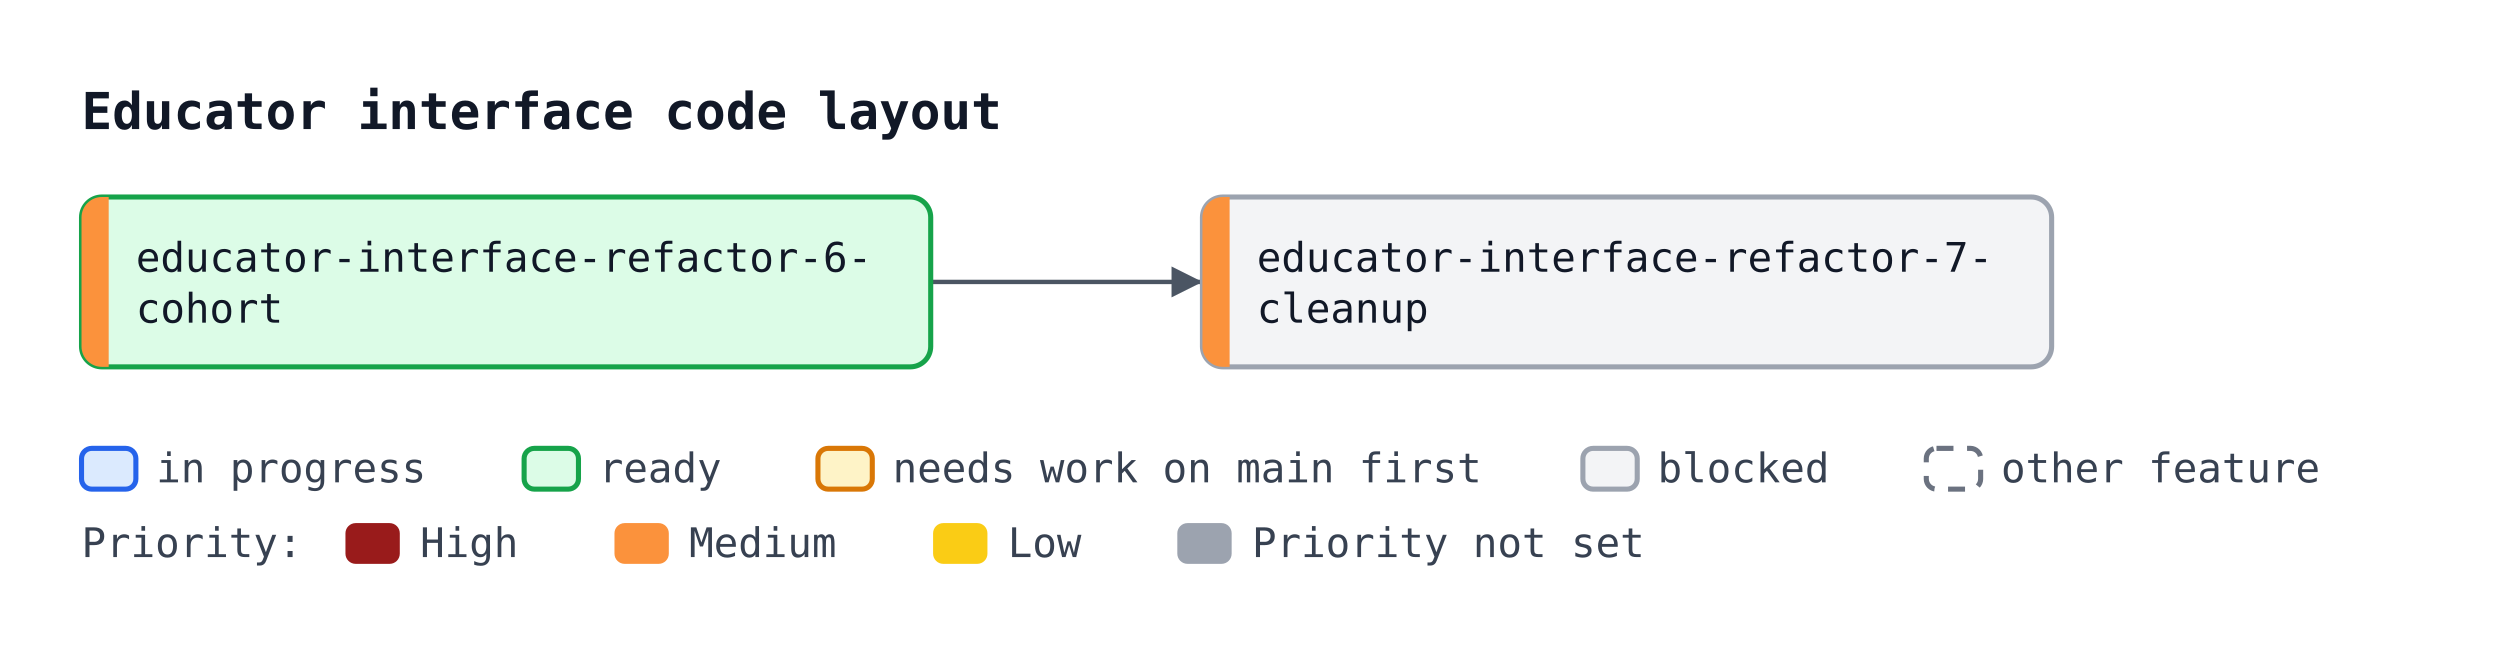
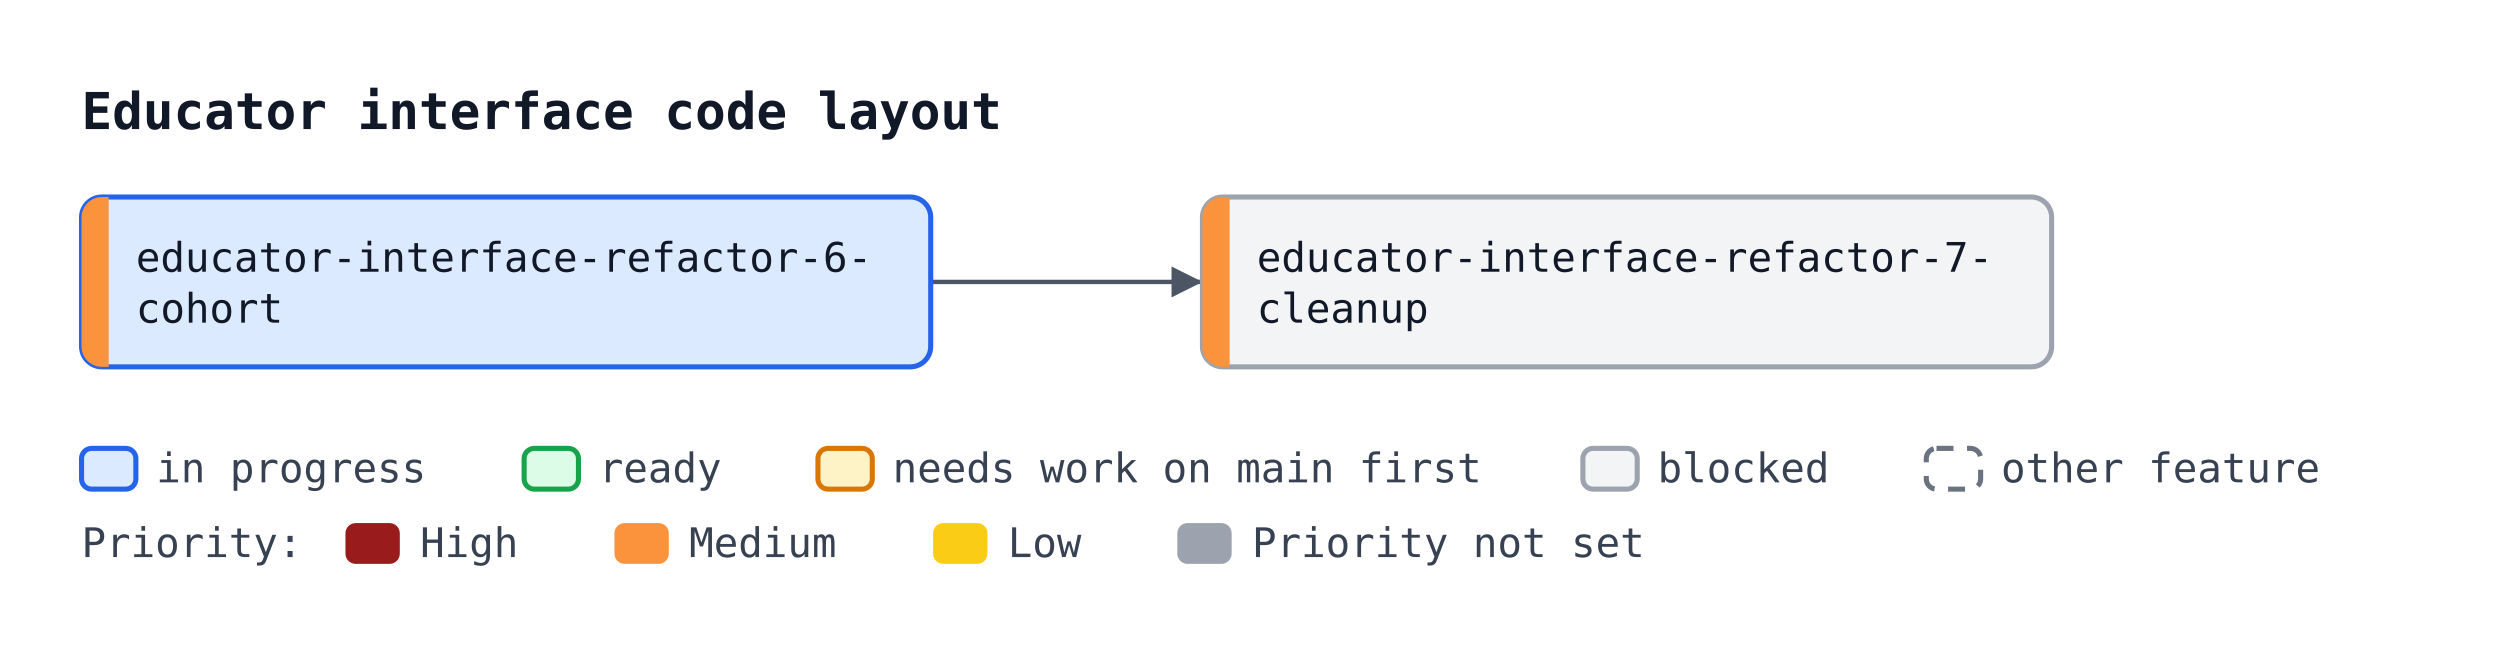
<svg xmlns="http://www.w3.org/2000/svg" width="736" height="194" viewBox="0 0 736 194" font-family="ui-monospace, SFMono-Regular, Menlo, Consolas, monospace" font-size="12">
  <defs>
    <marker id="arrow" viewBox="0 0 10 10" refX="10" refY="5" markerWidth="7" markerHeight="7" orient="auto-start-reverse">
      <path d="M0,0 L10,5 L0,10 z" fill="#4b5563" />
    </marker>
  </defs>
  <rect width="736" height="194" fill="#ffffff" />
  <text x="24" y="38" font-size="15" font-weight="bold" fill="#111827">Educator interface code layout</text>
  <path d="M274.0,83.0 C314.0,83.0 314.0,83.0 354.0,83.0" fill="none" stroke="#4b5563" stroke-width="1.3" marker-end="url(#arrow)" />
-   <rect x="24.0" y="58.0" width="250" height="50" rx="6" fill="#dcfce7" stroke="#16a34a" stroke-width="1.5" />
+   <rect x="24.0" y="58.0" width="250" height="50" rx="6" fill="#dbeafe" stroke="#2563eb" stroke-width="1.5" />
  <path d="M32.0,58.0 H30.0 A6,6 0 0 0 24.0,64.0 V102.0 A6,6 0 0 0 30.0,108.0 H32.0 Z" fill="#fb923c" />
  <text x="40.0" y="80.0" fill="#111827">educator-interface-refactor-6-</text>
  <text x="40.0" y="95.0" fill="#111827">cohort</text>
  <rect x="354.0" y="58.0" width="250" height="50" rx="6" fill="#f3f4f6" stroke="#9ca3af" stroke-width="1.5" />
  <path d="M362.0,58.0 H360.0 A6,6 0 0 0 354.0,64.0 V102.0 A6,6 0 0 0 360.0,108.0 H362.0 Z" fill="#fb923c" />
  <text x="370.0" y="80.0" fill="#111827">educator-interface-refactor-7-</text>
  <text x="370.0" y="95.0" fill="#111827">cleanup</text>
  <rect x="24.0" y="132" width="16" height="12" rx="3" fill="#dbeafe" stroke="#2563eb" stroke-width="1.5" />
  <text x="46.0" y="142" fill="#374151">in progress</text>
  <rect x="154.3" y="132" width="16" height="12" rx="3" fill="#dcfce7" stroke="#16a34a" stroke-width="1.5" />
  <text x="176.3" y="142" fill="#374151">ready</text>
  <rect x="240.8" y="132" width="16" height="12" rx="3" fill="#fef3c7" stroke="#d97706" stroke-width="1.5" />
  <text x="262.8" y="142" fill="#374151">needs work on main first</text>
  <rect x="466.0" y="132" width="16" height="12" rx="3" fill="#f3f4f6" stroke="#9ca3af" stroke-width="1.5" />
  <text x="488.0" y="142" fill="#374151">blocked</text>
  <rect x="567.1" y="132" width="16" height="12" rx="3" fill="#ffffff" stroke="#6b7280" stroke-width="1.5" stroke-dasharray="5 4" />
  <text x="589.1" y="142" fill="#374151">other feature</text>
  <text x="24" y="164" fill="#374151">Priority:</text>
  <rect x="101.7" y="154" width="16" height="12" rx="3" fill="#991b1b" />
  <text x="123.7" y="164" fill="#374151">High</text>
  <rect x="180.9" y="154" width="16" height="12" rx="3" fill="#fb923c" />
  <text x="202.9" y="164" fill="#374151">Medium</text>
  <rect x="274.7" y="154" width="16" height="12" rx="3" fill="#facc15" />
  <text x="296.7" y="164" fill="#374151">Low</text>
  <rect x="346.6" y="154" width="16" height="12" rx="3" fill="#9ca3af" />
  <text x="368.6" y="164" fill="#374151">Priority not set</text>
</svg>
